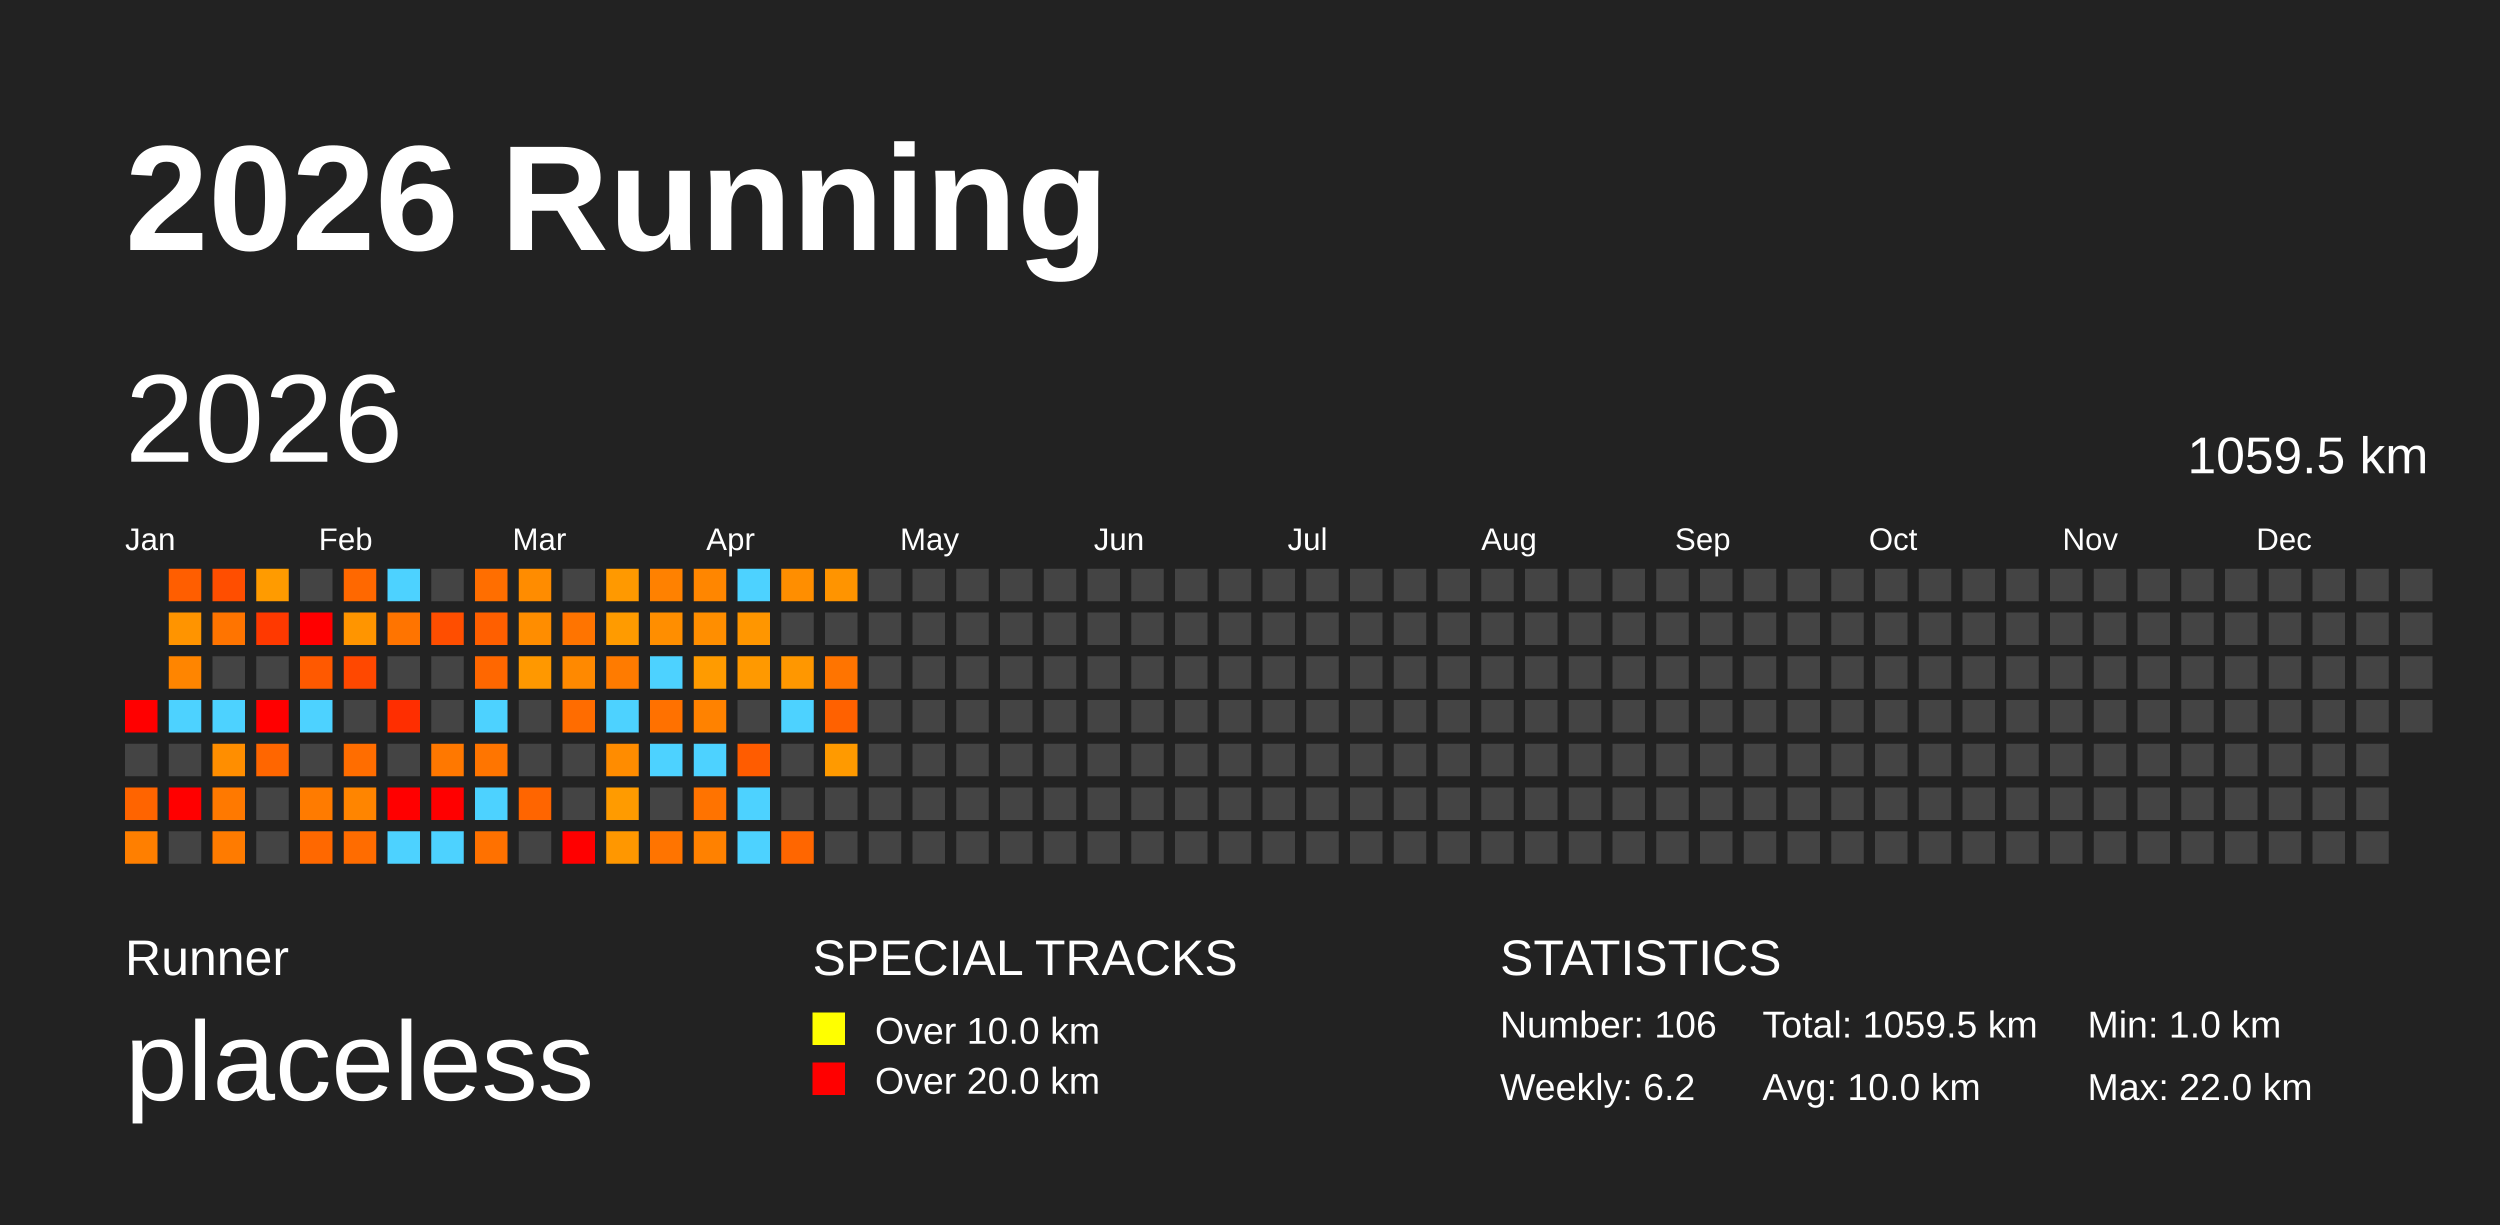
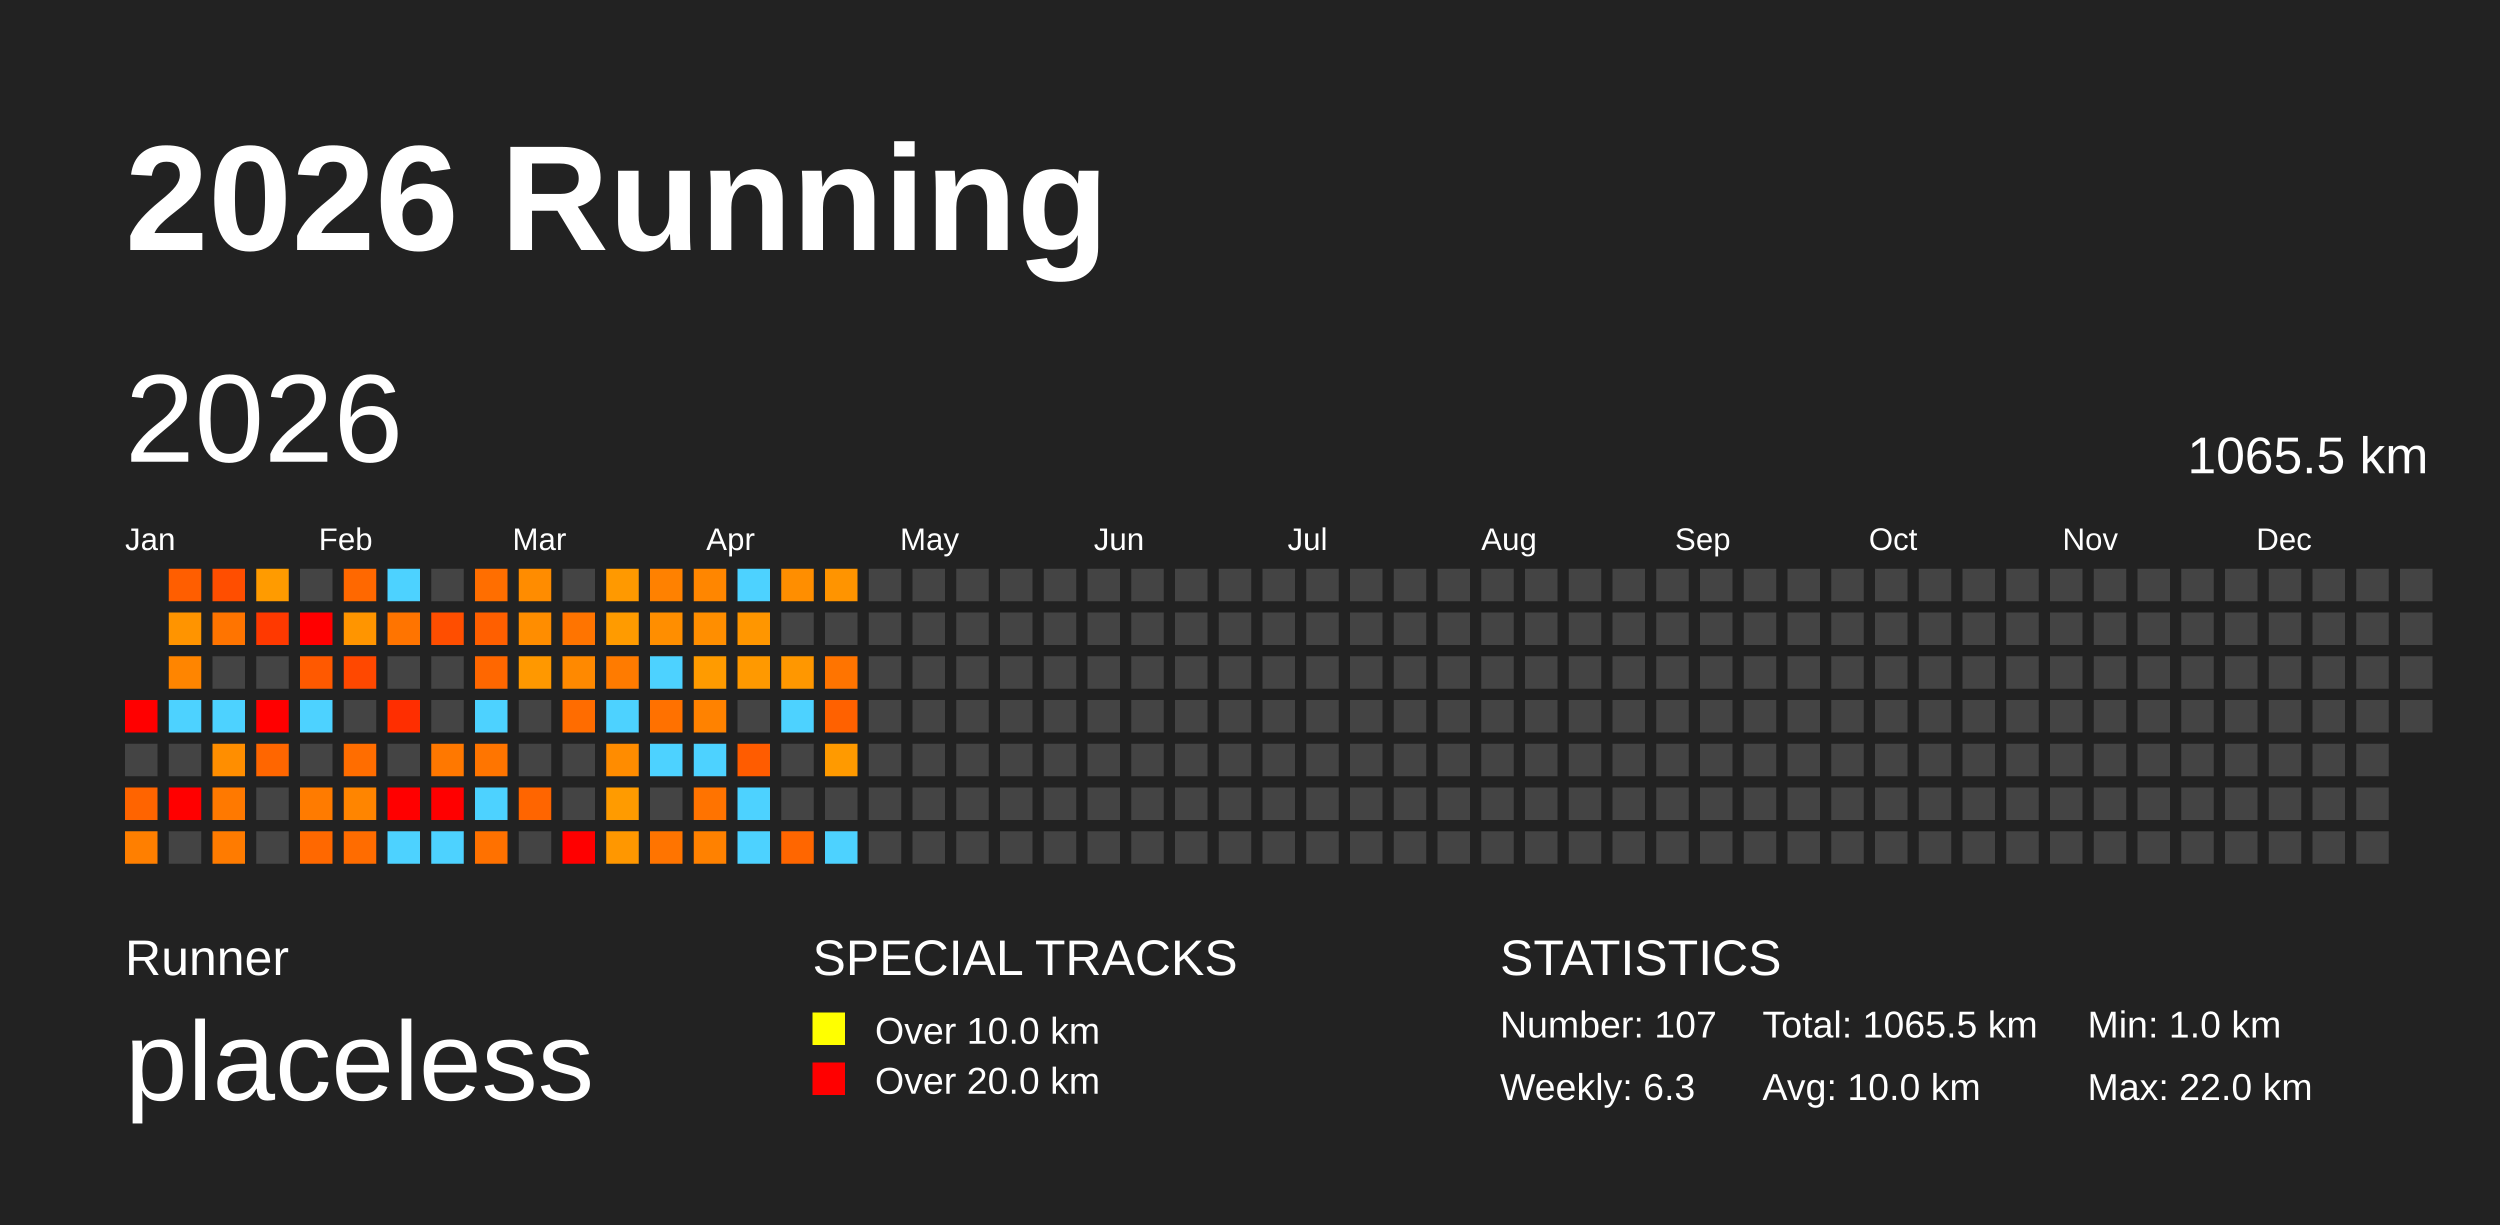
<svg xmlns="http://www.w3.org/2000/svg" baseProfile="full" height="98mm" version="1.1" viewBox="0,0,200,98" width="200mm">
  <defs />
  <rect fill="#222222" height="98" width="200" x="0" y="0" />
  <text fill="#FFFFFF" style="font-size:12px; font-family:Arial; font-weight:bold;" x="10" y="20">2026 Running</text>
  <text fill="#FFFFFF" style="font-size:4px; font-family:Arial" x="10" y="78">Runner</text>
  <text fill="#FFFFFF" style="font-size:9px; font-family:Arial" x="10" y="88">placeless</text>
  <text fill="#FFFFFF" style="font-size:4px; font-family:Arial" x="65" y="78">SPECIAL TRACKS</text>
  <rect fill="yellow" height="2.6" width="2.6" x="65" y="81" />
  <text fill="#FFFFFF" style="font-size:3px; font-family:Arial" x="70" y="83.5">Over 10.0 km</text>
  <rect fill="red" height="2.6" width="2.6" x="65" y="85" />
  <text fill="#FFFFFF" style="font-size:3px; font-family:Arial" x="70" y="87.5">Over 20.0 km</text>
  <text fill="#FFFFFF" style="font-size:4px; font-family:Arial" x="120" y="78">STATISTICS</text>
-   <text fill="#FFFFFF" style="font-size:3px; font-family:Arial" x="120" y="83">Number: 106</text>
-   <text fill="#FFFFFF" style="font-size:3px; font-family:Arial" x="120" y="88">Weekly: 6.2</text>
-   <text fill="#FFFFFF" style="font-size:3px; font-family:Arial" x="141" y="83">Total: 1059.5 km</text>
+   <text fill="#FFFFFF" style="font-size:3px; font-family:Arial" x="120" y="83">Number: 107</text>
+   <text fill="#FFFFFF" style="font-size:3px; font-family:Arial" x="120" y="88">Weekly: 6.3</text>
+   <text fill="#FFFFFF" style="font-size:3px; font-family:Arial" x="141" y="83">Total: 1065.5 km</text>
  <text fill="#FFFFFF" style="font-size:3px; font-family:Arial" x="141" y="88">Avg: 10.0 km</text>
  <text fill="#FFFFFF" style="font-size:3px; font-family:Arial" x="167" y="83">Min: 1.0 km</text>
  <text fill="#FFFFFF" style="font-size:3px; font-family:Arial" x="167" y="88">Max: 22.0 km</text>
  <text dominant-baseline="hanging" fill="#FFFFFF" style="font-size:10.0px; font-family:Arial;" x="10" y="30">2026</text>
-   <text dominant-baseline="hanging" fill="#FFFFFF" style="font-size:4.125px; font-family:Arial;" x="175" y="35">1059.5 km</text>
+   <text dominant-baseline="hanging" fill="#FFFFFF" style="font-size:4.125px; font-family:Arial;" x="175" y="35">1065.5 km</text>
  <text fill="#FFFFFF" style="font-size:2.5px; font-family:Arial" x="10.0" y="44">Jan</text>
  <text fill="#FFFFFF" style="font-size:2.5px; font-family:Arial" x="25.5" y="44">Feb</text>
  <text fill="#FFFFFF" style="font-size:2.5px; font-family:Arial" x="41.0" y="44">Mar</text>
  <text fill="#FFFFFF" style="font-size:2.5px; font-family:Arial" x="56.5" y="44">Apr</text>
  <text fill="#FFFFFF" style="font-size:2.5px; font-family:Arial" x="72.0" y="44">May</text>
  <text fill="#FFFFFF" style="font-size:2.5px; font-family:Arial" x="87.5" y="44">Jun</text>
  <text fill="#FFFFFF" style="font-size:2.5px; font-family:Arial" x="103.0" y="44">Jul</text>
  <text fill="#FFFFFF" style="font-size:2.5px; font-family:Arial" x="118.5" y="44">Aug</text>
  <text fill="#FFFFFF" style="font-size:2.5px; font-family:Arial" x="134.0" y="44">Sep</text>
  <text fill="#FFFFFF" style="font-size:2.5px; font-family:Arial" x="149.5" y="44">Oct</text>
  <text fill="#FFFFFF" style="font-size:2.5px; font-family:Arial" x="165.0" y="44">Nov</text>
  <text fill="#FFFFFF" style="font-size:2.5px; font-family:Arial" x="180.5" y="44">Dec</text>
  <rect fill="red" height="2.6" width="2.6" x="10.0" y="56.0" />
  <rect fill="#444444" height="2.6" width="2.6" x="10.0" y="59.5" />
  <rect fill="#ff6400" height="2.6" width="2.6" x="10.0" y="63.0" />
  <rect fill="#ff7f00" height="2.6" width="2.6" x="10.0" y="66.5" />
  <rect fill="#ff5e00" height="2.6" width="2.6" x="13.5" y="45.5" />
  <rect fill="#ff9400" height="2.6" width="2.6" x="13.5" y="49.0" />
  <rect fill="#ff8500" height="2.6" width="2.6" x="13.5" y="52.5" />
  <rect fill="#4dd2ff" height="2.6" width="2.6" x="13.5" y="56.0" />
  <rect fill="#444444" height="2.6" width="2.6" x="13.5" y="59.5" />
  <rect fill="red" height="2.6" width="2.6" x="13.5" y="63.0" />
  <rect fill="#444444" height="2.6" width="2.6" x="13.5" y="66.5" />
  <rect fill="#ff4e00" height="2.6" width="2.6" x="17.0" y="45.5" />
  <rect fill="#ff7400" height="2.6" width="2.6" x="17.0" y="49.0" />
  <rect fill="#444444" height="2.6" width="2.6" x="17.0" y="52.5" />
  <rect fill="#4dd2ff" height="2.6" width="2.6" x="17.0" y="56.0" />
  <rect fill="#ff8e00" height="2.6" width="2.6" x="17.0" y="59.5" />
  <rect fill="#ff7900" height="2.6" width="2.6" x="17.0" y="63.0" />
  <rect fill="#ff7b00" height="2.6" width="2.6" x="17.0" y="66.5" />
  <rect fill="#ff9b00" height="2.6" width="2.6" x="20.5" y="45.5" />
  <rect fill="#ff3900" height="2.6" width="2.6" x="20.5" y="49.0" />
  <rect fill="#444444" height="2.6" width="2.6" x="20.5" y="52.5" />
  <rect fill="red" height="2.6" width="2.6" x="20.5" y="56.0" />
  <rect fill="#ff6600" height="2.6" width="2.6" x="20.5" y="59.5" />
  <rect fill="#444444" height="2.6" width="2.6" x="20.5" y="63.0" />
  <rect fill="#444444" height="2.6" width="2.6" x="20.5" y="66.5" />
  <rect fill="#444444" height="2.6" width="2.6" x="24.0" y="45.5" />
  <rect fill="red" height="2.6" width="2.6" x="24.0" y="49.0" />
  <rect fill="#ff5900" height="2.6" width="2.6" x="24.0" y="52.5" />
  <rect fill="#4dd2ff" height="2.6" width="2.6" x="24.0" y="56.0" />
  <rect fill="#444444" height="2.6" width="2.6" x="24.0" y="59.5" />
  <rect fill="#ff7b00" height="2.6" width="2.6" x="24.0" y="63.0" />
  <rect fill="#ff6800" height="2.6" width="2.6" x="24.0" y="66.5" />
  <rect fill="#ff6800" height="2.6" width="2.6" x="27.5" y="45.5" />
  <rect fill="#ff9500" height="2.6" width="2.6" x="27.5" y="49.0" />
  <rect fill="#ff4800" height="2.6" width="2.6" x="27.5" y="52.5" />
  <rect fill="#444444" height="2.6" width="2.6" x="27.5" y="56.0" />
  <rect fill="#ff6d00" height="2.6" width="2.6" x="27.5" y="59.5" />
  <rect fill="#ff8500" height="2.6" width="2.6" x="27.5" y="63.0" />
  <rect fill="#ff6c00" height="2.6" width="2.6" x="27.5" y="66.5" />
  <rect fill="#4dd2ff" height="2.6" width="2.6" x="31.0" y="45.5" />
  <rect fill="#ff7400" height="2.6" width="2.6" x="31.0" y="49.0" />
  <rect fill="#444444" height="2.6" width="2.6" x="31.0" y="52.5" />
  <rect fill="#ff2e00" height="2.6" width="2.6" x="31.0" y="56.0" />
  <rect fill="#444444" height="2.6" width="2.6" x="31.0" y="59.5" />
  <rect fill="red" height="2.6" width="2.6" x="31.0" y="63.0" />
  <rect fill="#4dd2ff" height="2.6" width="2.6" x="31.0" y="66.5" />
  <rect fill="#444444" height="2.6" width="2.6" x="34.5" y="45.5" />
  <rect fill="#ff4e00" height="2.6" width="2.6" x="34.5" y="49.0" />
  <rect fill="#444444" height="2.6" width="2.6" x="34.5" y="52.5" />
  <rect fill="#444444" height="2.6" width="2.6" x="34.5" y="56.0" />
  <rect fill="#ff7800" height="2.6" width="2.6" x="34.5" y="59.5" />
  <rect fill="red" height="2.6" width="2.6" x="34.5" y="63.0" />
  <rect fill="#4dd2ff" height="2.6" width="2.6" x="34.5" y="66.5" />
  <rect fill="#ff6e00" height="2.6" width="2.6" x="38.0" y="45.5" />
  <rect fill="#ff5f00" height="2.6" width="2.6" x="38.0" y="49.0" />
  <rect fill="#ff6700" height="2.6" width="2.6" x="38.0" y="52.5" />
  <rect fill="#4dd2ff" height="2.6" width="2.6" x="38.0" y="56.0" />
  <rect fill="#ff7500" height="2.6" width="2.6" x="38.0" y="59.5" />
  <rect fill="#4dd2ff" height="2.6" width="2.6" x="38.0" y="63.0" />
  <rect fill="#ff7100" height="2.6" width="2.6" x="38.0" y="66.5" />
  <rect fill="#ff8c00" height="2.6" width="2.6" x="41.5" y="45.5" />
  <rect fill="#ff8d00" height="2.6" width="2.6" x="41.5" y="49.0" />
  <rect fill="#ff9800" height="2.6" width="2.6" x="41.5" y="52.5" />
  <rect fill="#444444" height="2.6" width="2.6" x="41.5" y="56.0" />
  <rect fill="#444444" height="2.6" width="2.6" x="41.5" y="59.5" />
  <rect fill="#ff6500" height="2.6" width="2.6" x="41.5" y="63.0" />
  <rect fill="#444444" height="2.6" width="2.6" x="41.5" y="66.5" />
  <rect fill="#444444" height="2.6" width="2.6" x="45.0" y="45.5" />
  <rect fill="#ff7400" height="2.6" width="2.6" x="45.0" y="49.0" />
  <rect fill="#ff8900" height="2.6" width="2.6" x="45.0" y="52.5" />
  <rect fill="#ff6c00" height="2.6" width="2.6" x="45.0" y="56.0" />
  <rect fill="#444444" height="2.6" width="2.6" x="45.0" y="59.5" />
  <rect fill="#444444" height="2.6" width="2.6" x="45.0" y="63.0" />
  <rect fill="red" height="2.6" width="2.6" x="45.0" y="66.5" />
  <rect fill="#ff9900" height="2.6" width="2.6" x="48.5" y="45.5" />
  <rect fill="#ff9b00" height="2.6" width="2.6" x="48.5" y="49.0" />
  <rect fill="#ff7b00" height="2.6" width="2.6" x="48.5" y="52.5" />
  <rect fill="#4dd2ff" height="2.6" width="2.6" x="48.5" y="56.0" />
  <rect fill="#ff8c00" height="2.6" width="2.6" x="48.5" y="59.5" />
  <rect fill="#ff9b00" height="2.6" width="2.6" x="48.5" y="63.0" />
  <rect fill="#ff9700" height="2.6" width="2.6" x="48.5" y="66.5" />
  <rect fill="#ff8100" height="2.6" width="2.6" x="52.0" y="45.5" />
  <rect fill="#ff8e00" height="2.6" width="2.6" x="52.0" y="49.0" />
  <rect fill="#4dd2ff" height="2.6" width="2.6" x="52.0" y="52.5" />
  <rect fill="#ff7100" height="2.6" width="2.6" x="52.0" y="56.0" />
  <rect fill="#4dd2ff" height="2.6" width="2.6" x="52.0" y="59.5" />
  <rect fill="#444444" height="2.6" width="2.6" x="52.0" y="63.0" />
  <rect fill="#ff7400" height="2.6" width="2.6" x="52.0" y="66.5" />
  <rect fill="#ff8600" height="2.6" width="2.6" x="55.5" y="45.5" />
  <rect fill="#ff8e00" height="2.6" width="2.6" x="55.5" y="49.0" />
  <rect fill="#ff9b00" height="2.6" width="2.6" x="55.5" y="52.5" />
  <rect fill="#ff8200" height="2.6" width="2.6" x="55.5" y="56.0" />
  <rect fill="#4dd2ff" height="2.6" width="2.6" x="55.5" y="59.5" />
  <rect fill="#ff7300" height="2.6" width="2.6" x="55.5" y="63.0" />
  <rect fill="#ff8100" height="2.6" width="2.6" x="55.5" y="66.5" />
  <rect fill="#4dd2ff" height="2.6" width="2.6" x="59.0" y="45.5" />
  <rect fill="#ff9600" height="2.6" width="2.6" x="59.0" y="49.0" />
  <rect fill="#ff9900" height="2.6" width="2.6" x="59.0" y="52.5" />
  <rect fill="#444444" height="2.6" width="2.6" x="59.0" y="56.0" />
  <rect fill="#ff5c00" height="2.6" width="2.6" x="59.0" y="59.5" />
  <rect fill="#4dd2ff" height="2.6" width="2.6" x="59.0" y="63.0" />
  <rect fill="#4dd2ff" height="2.6" width="2.6" x="59.0" y="66.5" />
  <rect fill="#ff8e00" height="2.6" width="2.6" x="62.5" y="45.5" />
  <rect fill="#444444" height="2.6" width="2.6" x="62.5" y="49.0" />
  <rect fill="#ff9700" height="2.6" width="2.6" x="62.5" y="52.5" />
  <rect fill="#4dd2ff" height="2.6" width="2.6" x="62.5" y="56.0" />
  <rect fill="#444444" height="2.6" width="2.6" x="62.5" y="59.5" />
  <rect fill="#444444" height="2.6" width="2.6" x="62.5" y="63.0" />
  <rect fill="#ff6600" height="2.6" width="2.6" x="62.5" y="66.5" />
  <rect fill="#ff9400" height="2.6" width="2.6" x="66.0" y="45.5" />
  <rect fill="#444444" height="2.6" width="2.6" x="66.0" y="49.0" />
  <rect fill="#ff7400" height="2.6" width="2.6" x="66.0" y="52.5" />
  <rect fill="#ff6100" height="2.6" width="2.6" x="66.0" y="56.0" />
  <rect fill="#ff9a00" height="2.6" width="2.6" x="66.0" y="59.5" />
  <rect fill="#444444" height="2.6" width="2.6" x="66.0" y="63.0" />
-   <rect fill="#444444" height="2.6" width="2.6" x="66.0" y="66.5" />
+   <rect fill="#4dd2ff" height="2.6" width="2.6" x="66.0" y="66.5" />
  <rect fill="#444444" height="2.6" width="2.6" x="69.5" y="45.5" />
  <rect fill="#444444" height="2.6" width="2.6" x="69.5" y="49.0" />
  <rect fill="#444444" height="2.6" width="2.6" x="69.5" y="52.5" />
  <rect fill="#444444" height="2.6" width="2.6" x="69.5" y="56.0" />
  <rect fill="#444444" height="2.6" width="2.6" x="69.5" y="59.5" />
  <rect fill="#444444" height="2.6" width="2.6" x="69.5" y="63.0" />
  <rect fill="#444444" height="2.6" width="2.6" x="69.5" y="66.5" />
  <rect fill="#444444" height="2.6" width="2.6" x="73.0" y="45.5" />
  <rect fill="#444444" height="2.6" width="2.6" x="73.0" y="49.0" />
  <rect fill="#444444" height="2.6" width="2.6" x="73.0" y="52.5" />
  <rect fill="#444444" height="2.6" width="2.6" x="73.0" y="56.0" />
  <rect fill="#444444" height="2.6" width="2.6" x="73.0" y="59.5" />
  <rect fill="#444444" height="2.6" width="2.6" x="73.0" y="63.0" />
  <rect fill="#444444" height="2.6" width="2.6" x="73.0" y="66.5" />
  <rect fill="#444444" height="2.6" width="2.6" x="76.5" y="45.5" />
  <rect fill="#444444" height="2.6" width="2.6" x="76.5" y="49.0" />
  <rect fill="#444444" height="2.6" width="2.6" x="76.5" y="52.5" />
  <rect fill="#444444" height="2.6" width="2.6" x="76.5" y="56.0" />
  <rect fill="#444444" height="2.6" width="2.6" x="76.5" y="59.5" />
  <rect fill="#444444" height="2.6" width="2.6" x="76.5" y="63.0" />
  <rect fill="#444444" height="2.6" width="2.6" x="76.5" y="66.5" />
  <rect fill="#444444" height="2.6" width="2.6" x="80.0" y="45.5" />
  <rect fill="#444444" height="2.6" width="2.6" x="80.0" y="49.0" />
  <rect fill="#444444" height="2.6" width="2.6" x="80.0" y="52.5" />
  <rect fill="#444444" height="2.6" width="2.6" x="80.0" y="56.0" />
  <rect fill="#444444" height="2.6" width="2.6" x="80.0" y="59.5" />
  <rect fill="#444444" height="2.6" width="2.6" x="80.0" y="63.0" />
  <rect fill="#444444" height="2.6" width="2.6" x="80.0" y="66.5" />
  <rect fill="#444444" height="2.6" width="2.6" x="83.5" y="45.5" />
  <rect fill="#444444" height="2.6" width="2.6" x="83.5" y="49.0" />
  <rect fill="#444444" height="2.6" width="2.6" x="83.5" y="52.5" />
  <rect fill="#444444" height="2.6" width="2.6" x="83.5" y="56.0" />
  <rect fill="#444444" height="2.6" width="2.6" x="83.5" y="59.5" />
  <rect fill="#444444" height="2.6" width="2.6" x="83.5" y="63.0" />
  <rect fill="#444444" height="2.6" width="2.6" x="83.5" y="66.5" />
  <rect fill="#444444" height="2.6" width="2.6" x="87.0" y="45.5" />
  <rect fill="#444444" height="2.6" width="2.6" x="87.0" y="49.0" />
  <rect fill="#444444" height="2.6" width="2.6" x="87.0" y="52.5" />
  <rect fill="#444444" height="2.6" width="2.6" x="87.0" y="56.0" />
  <rect fill="#444444" height="2.6" width="2.6" x="87.0" y="59.5" />
  <rect fill="#444444" height="2.6" width="2.6" x="87.0" y="63.0" />
  <rect fill="#444444" height="2.6" width="2.6" x="87.0" y="66.5" />
  <rect fill="#444444" height="2.6" width="2.6" x="90.5" y="45.5" />
  <rect fill="#444444" height="2.6" width="2.6" x="90.5" y="49.0" />
  <rect fill="#444444" height="2.6" width="2.6" x="90.5" y="52.5" />
  <rect fill="#444444" height="2.6" width="2.6" x="90.5" y="56.0" />
  <rect fill="#444444" height="2.6" width="2.6" x="90.5" y="59.5" />
  <rect fill="#444444" height="2.6" width="2.6" x="90.5" y="63.0" />
  <rect fill="#444444" height="2.6" width="2.6" x="90.5" y="66.5" />
  <rect fill="#444444" height="2.6" width="2.6" x="94.0" y="45.5" />
  <rect fill="#444444" height="2.6" width="2.6" x="94.0" y="49.0" />
  <rect fill="#444444" height="2.6" width="2.6" x="94.0" y="52.5" />
  <rect fill="#444444" height="2.6" width="2.6" x="94.0" y="56.0" />
  <rect fill="#444444" height="2.6" width="2.6" x="94.0" y="59.5" />
  <rect fill="#444444" height="2.6" width="2.6" x="94.0" y="63.0" />
  <rect fill="#444444" height="2.6" width="2.6" x="94.0" y="66.5" />
  <rect fill="#444444" height="2.6" width="2.6" x="97.5" y="45.5" />
  <rect fill="#444444" height="2.6" width="2.6" x="97.5" y="49.0" />
  <rect fill="#444444" height="2.6" width="2.6" x="97.5" y="52.5" />
  <rect fill="#444444" height="2.6" width="2.6" x="97.5" y="56.0" />
  <rect fill="#444444" height="2.6" width="2.6" x="97.5" y="59.5" />
  <rect fill="#444444" height="2.6" width="2.6" x="97.5" y="63.0" />
  <rect fill="#444444" height="2.6" width="2.6" x="97.5" y="66.5" />
  <rect fill="#444444" height="2.6" width="2.6" x="101.0" y="45.5" />
  <rect fill="#444444" height="2.6" width="2.6" x="101.0" y="49.0" />
  <rect fill="#444444" height="2.6" width="2.6" x="101.0" y="52.5" />
  <rect fill="#444444" height="2.6" width="2.6" x="101.0" y="56.0" />
  <rect fill="#444444" height="2.6" width="2.6" x="101.0" y="59.5" />
  <rect fill="#444444" height="2.6" width="2.6" x="101.0" y="63.0" />
  <rect fill="#444444" height="2.6" width="2.6" x="101.0" y="66.5" />
  <rect fill="#444444" height="2.6" width="2.6" x="104.5" y="45.5" />
  <rect fill="#444444" height="2.6" width="2.6" x="104.5" y="49.0" />
  <rect fill="#444444" height="2.6" width="2.6" x="104.5" y="52.5" />
  <rect fill="#444444" height="2.6" width="2.6" x="104.5" y="56.0" />
  <rect fill="#444444" height="2.6" width="2.6" x="104.5" y="59.5" />
  <rect fill="#444444" height="2.6" width="2.6" x="104.5" y="63.0" />
  <rect fill="#444444" height="2.6" width="2.6" x="104.5" y="66.5" />
  <rect fill="#444444" height="2.6" width="2.6" x="108.0" y="45.5" />
  <rect fill="#444444" height="2.6" width="2.6" x="108.0" y="49.0" />
  <rect fill="#444444" height="2.6" width="2.6" x="108.0" y="52.5" />
  <rect fill="#444444" height="2.6" width="2.6" x="108.0" y="56.0" />
  <rect fill="#444444" height="2.6" width="2.6" x="108.0" y="59.5" />
  <rect fill="#444444" height="2.6" width="2.6" x="108.0" y="63.0" />
  <rect fill="#444444" height="2.6" width="2.6" x="108.0" y="66.5" />
  <rect fill="#444444" height="2.6" width="2.6" x="111.5" y="45.5" />
  <rect fill="#444444" height="2.6" width="2.6" x="111.5" y="49.0" />
  <rect fill="#444444" height="2.6" width="2.6" x="111.5" y="52.5" />
  <rect fill="#444444" height="2.6" width="2.6" x="111.5" y="56.0" />
  <rect fill="#444444" height="2.6" width="2.6" x="111.5" y="59.5" />
  <rect fill="#444444" height="2.6" width="2.6" x="111.5" y="63.0" />
  <rect fill="#444444" height="2.6" width="2.6" x="111.5" y="66.5" />
  <rect fill="#444444" height="2.6" width="2.6" x="115.0" y="45.5" />
  <rect fill="#444444" height="2.6" width="2.6" x="115.0" y="49.0" />
  <rect fill="#444444" height="2.6" width="2.6" x="115.0" y="52.5" />
  <rect fill="#444444" height="2.6" width="2.6" x="115.0" y="56.0" />
  <rect fill="#444444" height="2.6" width="2.6" x="115.0" y="59.5" />
  <rect fill="#444444" height="2.6" width="2.6" x="115.0" y="63.0" />
  <rect fill="#444444" height="2.6" width="2.6" x="115.0" y="66.5" />
  <rect fill="#444444" height="2.6" width="2.6" x="118.5" y="45.5" />
  <rect fill="#444444" height="2.6" width="2.6" x="118.5" y="49.0" />
  <rect fill="#444444" height="2.6" width="2.6" x="118.5" y="52.5" />
  <rect fill="#444444" height="2.6" width="2.6" x="118.5" y="56.0" />
  <rect fill="#444444" height="2.6" width="2.6" x="118.5" y="59.5" />
  <rect fill="#444444" height="2.6" width="2.6" x="118.5" y="63.0" />
  <rect fill="#444444" height="2.6" width="2.6" x="118.5" y="66.5" />
  <rect fill="#444444" height="2.6" width="2.6" x="122.0" y="45.5" />
  <rect fill="#444444" height="2.6" width="2.6" x="122.0" y="49.0" />
  <rect fill="#444444" height="2.6" width="2.6" x="122.0" y="52.5" />
  <rect fill="#444444" height="2.6" width="2.6" x="122.0" y="56.0" />
  <rect fill="#444444" height="2.6" width="2.6" x="122.0" y="59.5" />
  <rect fill="#444444" height="2.6" width="2.6" x="122.0" y="63.0" />
  <rect fill="#444444" height="2.6" width="2.6" x="122.0" y="66.5" />
  <rect fill="#444444" height="2.6" width="2.6" x="125.5" y="45.5" />
  <rect fill="#444444" height="2.6" width="2.6" x="125.5" y="49.0" />
  <rect fill="#444444" height="2.6" width="2.6" x="125.5" y="52.5" />
  <rect fill="#444444" height="2.6" width="2.6" x="125.5" y="56.0" />
  <rect fill="#444444" height="2.6" width="2.6" x="125.5" y="59.5" />
  <rect fill="#444444" height="2.6" width="2.6" x="125.5" y="63.0" />
  <rect fill="#444444" height="2.6" width="2.6" x="125.5" y="66.5" />
  <rect fill="#444444" height="2.6" width="2.6" x="129.0" y="45.5" />
  <rect fill="#444444" height="2.6" width="2.6" x="129.0" y="49.0" />
  <rect fill="#444444" height="2.6" width="2.6" x="129.0" y="52.5" />
  <rect fill="#444444" height="2.6" width="2.6" x="129.0" y="56.0" />
  <rect fill="#444444" height="2.6" width="2.6" x="129.0" y="59.5" />
  <rect fill="#444444" height="2.6" width="2.6" x="129.0" y="63.0" />
  <rect fill="#444444" height="2.6" width="2.6" x="129.0" y="66.5" />
  <rect fill="#444444" height="2.6" width="2.6" x="132.5" y="45.5" />
  <rect fill="#444444" height="2.6" width="2.6" x="132.5" y="49.0" />
  <rect fill="#444444" height="2.6" width="2.6" x="132.5" y="52.5" />
  <rect fill="#444444" height="2.6" width="2.6" x="132.5" y="56.0" />
  <rect fill="#444444" height="2.6" width="2.6" x="132.5" y="59.5" />
  <rect fill="#444444" height="2.6" width="2.6" x="132.5" y="63.0" />
  <rect fill="#444444" height="2.6" width="2.6" x="132.5" y="66.5" />
  <rect fill="#444444" height="2.6" width="2.6" x="136.0" y="45.5" />
  <rect fill="#444444" height="2.6" width="2.6" x="136.0" y="49.0" />
  <rect fill="#444444" height="2.6" width="2.6" x="136.0" y="52.5" />
  <rect fill="#444444" height="2.6" width="2.6" x="136.0" y="56.0" />
  <rect fill="#444444" height="2.6" width="2.6" x="136.0" y="59.5" />
  <rect fill="#444444" height="2.6" width="2.6" x="136.0" y="63.0" />
  <rect fill="#444444" height="2.6" width="2.6" x="136.0" y="66.5" />
  <rect fill="#444444" height="2.6" width="2.6" x="139.5" y="45.5" />
  <rect fill="#444444" height="2.6" width="2.6" x="139.5" y="49.0" />
  <rect fill="#444444" height="2.6" width="2.6" x="139.5" y="52.5" />
  <rect fill="#444444" height="2.6" width="2.6" x="139.5" y="56.0" />
  <rect fill="#444444" height="2.6" width="2.6" x="139.5" y="59.5" />
  <rect fill="#444444" height="2.6" width="2.6" x="139.5" y="63.0" />
  <rect fill="#444444" height="2.6" width="2.6" x="139.5" y="66.5" />
  <rect fill="#444444" height="2.6" width="2.6" x="143.0" y="45.5" />
  <rect fill="#444444" height="2.6" width="2.6" x="143.0" y="49.0" />
  <rect fill="#444444" height="2.6" width="2.6" x="143.0" y="52.5" />
  <rect fill="#444444" height="2.6" width="2.6" x="143.0" y="56.0" />
  <rect fill="#444444" height="2.6" width="2.6" x="143.0" y="59.5" />
  <rect fill="#444444" height="2.6" width="2.6" x="143.0" y="63.0" />
  <rect fill="#444444" height="2.6" width="2.6" x="143.0" y="66.5" />
  <rect fill="#444444" height="2.6" width="2.6" x="146.5" y="45.5" />
  <rect fill="#444444" height="2.6" width="2.6" x="146.5" y="49.0" />
  <rect fill="#444444" height="2.6" width="2.6" x="146.5" y="52.5" />
  <rect fill="#444444" height="2.6" width="2.6" x="146.5" y="56.0" />
  <rect fill="#444444" height="2.6" width="2.6" x="146.5" y="59.5" />
  <rect fill="#444444" height="2.6" width="2.6" x="146.5" y="63.0" />
  <rect fill="#444444" height="2.6" width="2.6" x="146.5" y="66.5" />
  <rect fill="#444444" height="2.6" width="2.6" x="150.0" y="45.5" />
  <rect fill="#444444" height="2.6" width="2.6" x="150.0" y="49.0" />
  <rect fill="#444444" height="2.6" width="2.6" x="150.0" y="52.5" />
  <rect fill="#444444" height="2.6" width="2.6" x="150.0" y="56.0" />
  <rect fill="#444444" height="2.6" width="2.6" x="150.0" y="59.5" />
  <rect fill="#444444" height="2.6" width="2.6" x="150.0" y="63.0" />
  <rect fill="#444444" height="2.6" width="2.6" x="150.0" y="66.5" />
  <rect fill="#444444" height="2.6" width="2.6" x="153.5" y="45.5" />
  <rect fill="#444444" height="2.6" width="2.6" x="153.5" y="49.0" />
  <rect fill="#444444" height="2.6" width="2.6" x="153.5" y="52.5" />
  <rect fill="#444444" height="2.6" width="2.6" x="153.5" y="56.0" />
  <rect fill="#444444" height="2.6" width="2.6" x="153.5" y="59.5" />
  <rect fill="#444444" height="2.6" width="2.6" x="153.5" y="63.0" />
  <rect fill="#444444" height="2.6" width="2.6" x="153.5" y="66.5" />
  <rect fill="#444444" height="2.6" width="2.6" x="157.0" y="45.5" />
  <rect fill="#444444" height="2.6" width="2.6" x="157.0" y="49.0" />
  <rect fill="#444444" height="2.6" width="2.6" x="157.0" y="52.5" />
  <rect fill="#444444" height="2.6" width="2.6" x="157.0" y="56.0" />
  <rect fill="#444444" height="2.6" width="2.6" x="157.0" y="59.5" />
  <rect fill="#444444" height="2.6" width="2.6" x="157.0" y="63.0" />
  <rect fill="#444444" height="2.6" width="2.6" x="157.0" y="66.5" />
  <rect fill="#444444" height="2.6" width="2.6" x="160.5" y="45.5" />
  <rect fill="#444444" height="2.6" width="2.6" x="160.5" y="49.0" />
  <rect fill="#444444" height="2.6" width="2.6" x="160.5" y="52.5" />
  <rect fill="#444444" height="2.6" width="2.6" x="160.5" y="56.0" />
  <rect fill="#444444" height="2.6" width="2.6" x="160.5" y="59.5" />
  <rect fill="#444444" height="2.6" width="2.6" x="160.5" y="63.0" />
  <rect fill="#444444" height="2.6" width="2.6" x="160.5" y="66.5" />
  <rect fill="#444444" height="2.6" width="2.6" x="164.0" y="45.5" />
  <rect fill="#444444" height="2.6" width="2.6" x="164.0" y="49.0" />
  <rect fill="#444444" height="2.6" width="2.6" x="164.0" y="52.5" />
  <rect fill="#444444" height="2.6" width="2.6" x="164.0" y="56.0" />
  <rect fill="#444444" height="2.6" width="2.6" x="164.0" y="59.5" />
  <rect fill="#444444" height="2.6" width="2.6" x="164.0" y="63.0" />
  <rect fill="#444444" height="2.6" width="2.6" x="164.0" y="66.5" />
  <rect fill="#444444" height="2.6" width="2.6" x="167.5" y="45.5" />
  <rect fill="#444444" height="2.6" width="2.6" x="167.5" y="49.0" />
  <rect fill="#444444" height="2.6" width="2.6" x="167.5" y="52.5" />
  <rect fill="#444444" height="2.6" width="2.6" x="167.5" y="56.0" />
  <rect fill="#444444" height="2.6" width="2.6" x="167.5" y="59.5" />
  <rect fill="#444444" height="2.6" width="2.6" x="167.5" y="63.0" />
  <rect fill="#444444" height="2.6" width="2.6" x="167.5" y="66.5" />
  <rect fill="#444444" height="2.6" width="2.6" x="171.0" y="45.5" />
  <rect fill="#444444" height="2.6" width="2.6" x="171.0" y="49.0" />
  <rect fill="#444444" height="2.6" width="2.6" x="171.0" y="52.5" />
  <rect fill="#444444" height="2.6" width="2.6" x="171.0" y="56.0" />
  <rect fill="#444444" height="2.6" width="2.6" x="171.0" y="59.5" />
  <rect fill="#444444" height="2.6" width="2.6" x="171.0" y="63.0" />
  <rect fill="#444444" height="2.6" width="2.6" x="171.0" y="66.5" />
  <rect fill="#444444" height="2.6" width="2.6" x="174.5" y="45.5" />
  <rect fill="#444444" height="2.6" width="2.6" x="174.5" y="49.0" />
  <rect fill="#444444" height="2.6" width="2.6" x="174.5" y="52.5" />
  <rect fill="#444444" height="2.6" width="2.6" x="174.5" y="56.0" />
  <rect fill="#444444" height="2.6" width="2.6" x="174.5" y="59.5" />
  <rect fill="#444444" height="2.6" width="2.6" x="174.5" y="63.0" />
  <rect fill="#444444" height="2.6" width="2.6" x="174.5" y="66.5" />
  <rect fill="#444444" height="2.6" width="2.6" x="178.0" y="45.5" />
  <rect fill="#444444" height="2.6" width="2.6" x="178.0" y="49.0" />
  <rect fill="#444444" height="2.6" width="2.6" x="178.0" y="52.5" />
  <rect fill="#444444" height="2.6" width="2.6" x="178.0" y="56.0" />
  <rect fill="#444444" height="2.6" width="2.6" x="178.0" y="59.5" />
  <rect fill="#444444" height="2.6" width="2.6" x="178.0" y="63.0" />
  <rect fill="#444444" height="2.6" width="2.6" x="178.0" y="66.5" />
  <rect fill="#444444" height="2.6" width="2.6" x="181.5" y="45.5" />
  <rect fill="#444444" height="2.6" width="2.6" x="181.5" y="49.0" />
  <rect fill="#444444" height="2.6" width="2.6" x="181.5" y="52.5" />
  <rect fill="#444444" height="2.6" width="2.6" x="181.5" y="56.0" />
  <rect fill="#444444" height="2.6" width="2.6" x="181.5" y="59.5" />
  <rect fill="#444444" height="2.6" width="2.6" x="181.5" y="63.0" />
  <rect fill="#444444" height="2.6" width="2.6" x="181.5" y="66.5" />
  <rect fill="#444444" height="2.6" width="2.6" x="185.0" y="45.5" />
  <rect fill="#444444" height="2.6" width="2.6" x="185.0" y="49.0" />
  <rect fill="#444444" height="2.6" width="2.6" x="185.0" y="52.5" />
  <rect fill="#444444" height="2.6" width="2.6" x="185.0" y="56.0" />
  <rect fill="#444444" height="2.6" width="2.6" x="185.0" y="59.5" />
  <rect fill="#444444" height="2.6" width="2.6" x="185.0" y="63.0" />
  <rect fill="#444444" height="2.6" width="2.6" x="185.0" y="66.5" />
  <rect fill="#444444" height="2.6" width="2.6" x="188.5" y="45.5" />
  <rect fill="#444444" height="2.6" width="2.6" x="188.5" y="49.0" />
  <rect fill="#444444" height="2.6" width="2.6" x="188.5" y="52.5" />
  <rect fill="#444444" height="2.6" width="2.6" x="188.5" y="56.0" />
  <rect fill="#444444" height="2.6" width="2.6" x="188.5" y="59.5" />
  <rect fill="#444444" height="2.6" width="2.6" x="188.5" y="63.0" />
  <rect fill="#444444" height="2.6" width="2.6" x="188.5" y="66.5" />
  <rect fill="#444444" height="2.6" width="2.6" x="192.0" y="45.5" />
  <rect fill="#444444" height="2.6" width="2.6" x="192.0" y="49.0" />
  <rect fill="#444444" height="2.6" width="2.6" x="192.0" y="52.5" />
  <rect fill="#444444" height="2.6" width="2.6" x="192.0" y="56.0" />
</svg>
